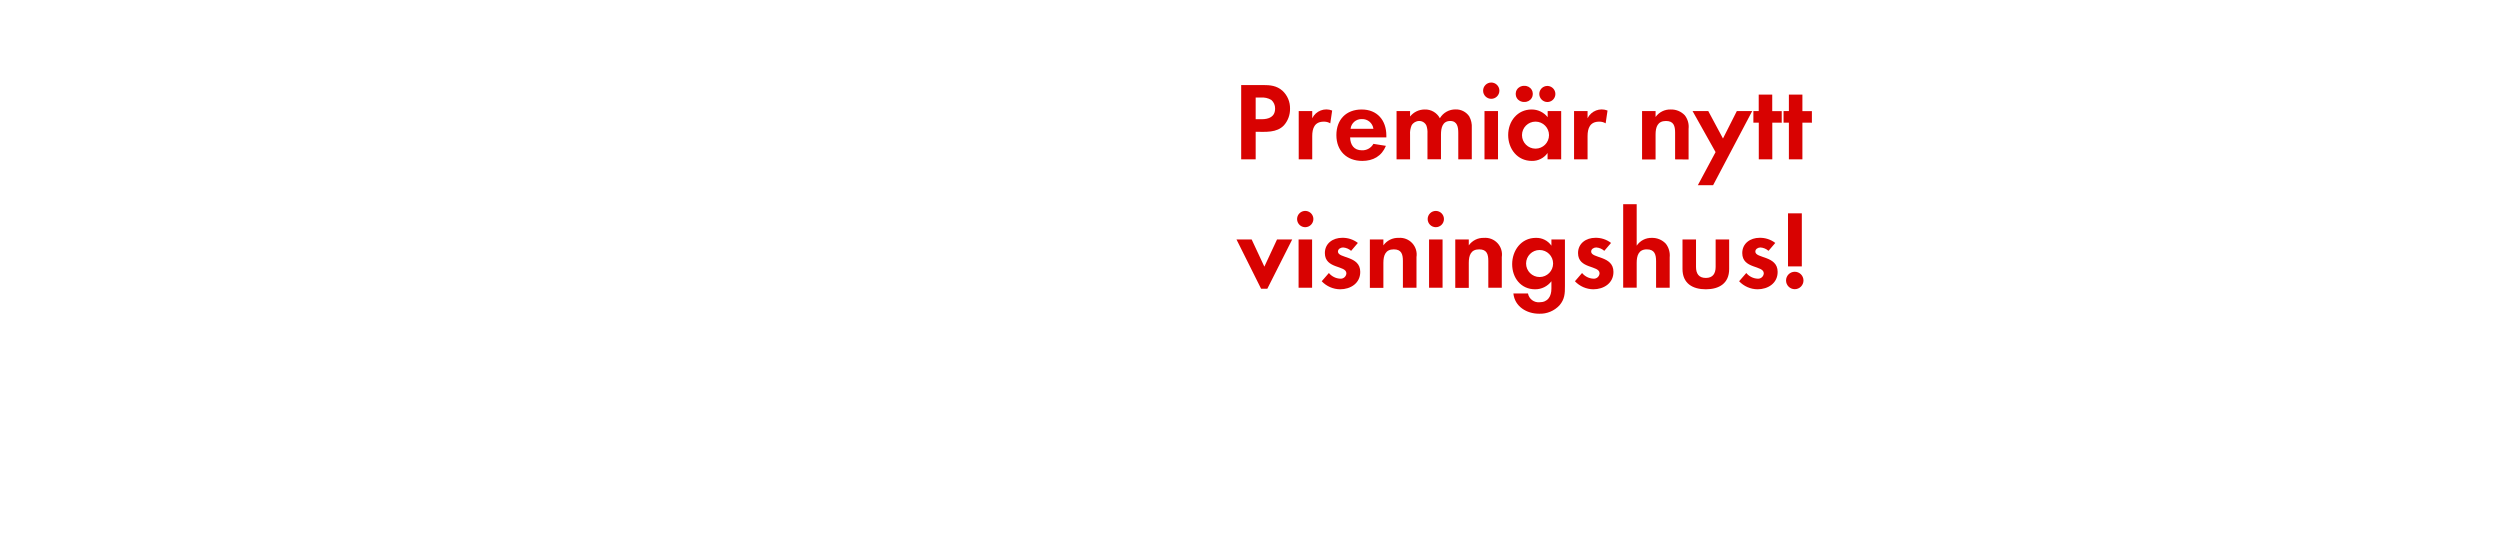
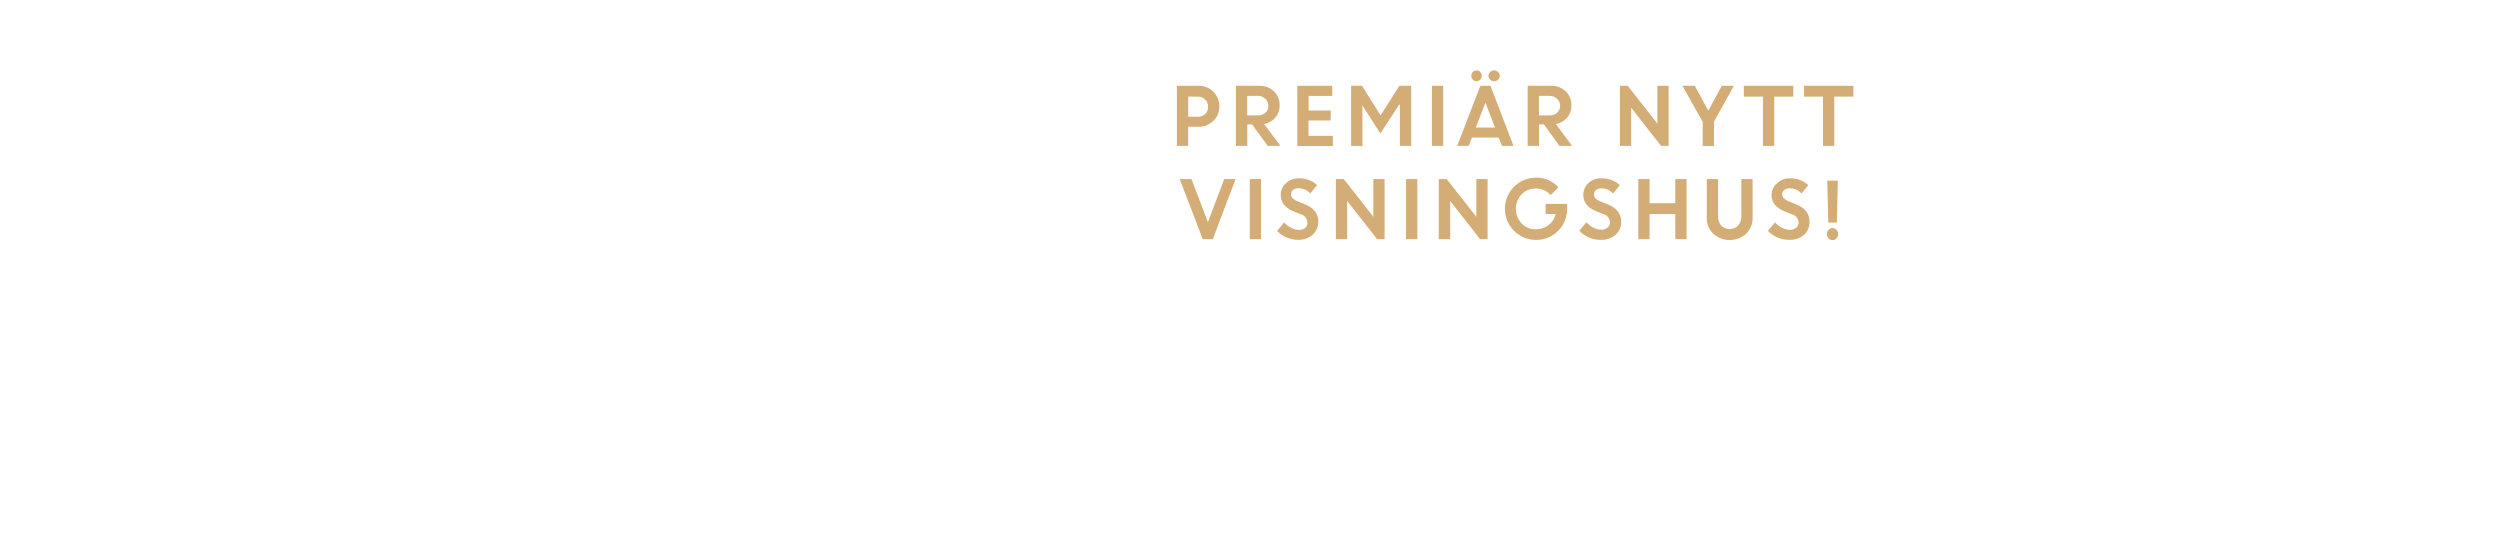
<svg xmlns="http://www.w3.org/2000/svg" id="Layer_1" data-name="Layer 1" viewBox="0 0 740 160">
  <defs>
-     <style>.cls-1{fill:#d80201;}</style>
+     <style>.cls-1{fill:#d4ac76;}</style>
  </defs>
-   <path class="cls-1" d="M380.07,37.07c-2.15,2.31-5.51,1.94-8.39,1.94v8.16h-4.29v-22h6.41c2.18,0,4.09.17,5.81,1.69a7,7,0,0,1,2.24,5.31A7.24,7.24,0,0,1,380.07,37.07Zm-3.76-7.49a5.16,5.16,0,0,0-3.14-.7h-1.49v6.41h1.75c2.15,0,4-.7,4-3.17A3.27,3.27,0,0,0,376.31,29.58Z" />
-   <path class="cls-1" d="M393.76,36.51a3.46,3.46,0,0,0-1.91-.5c-2.71,0-3.43,1.92-3.43,4.29v6.87h-4V32.88h4V35a4.65,4.65,0,0,1,5.9-2.28Z" />
-   <path class="cls-1" d="M399.63,40.67c.07,2.21,1.13,3.82,3.5,3.82a3.73,3.73,0,0,0,3.4-1.91l3.7.59c-1.26,3.07-3.8,4.46-7,4.46-4.62,0-7.66-3-7.66-7.63s2.91-7.59,7.49-7.59,7.3,3.17,7.3,7.73v.53Zm3.47-5.42a3.23,3.23,0,0,0-3.33,2.87h6.76A3.31,3.31,0,0,0,403.1,35.25Z" />
-   <path class="cls-1" d="M431.65,47.17V39.34c0-1.68-.27-3.53-2.38-3.53-2.34,0-2.74,2.15-2.74,4v7.33h-4V39.58a6.32,6.32,0,0,0-.3-2.38,2.31,2.31,0,0,0-2.15-1.39,2.61,2.61,0,0,0-2.24,1.29,5.92,5.92,0,0,0-.46,2.74v7.33h-4V32.88h4v1.61a5.5,5.5,0,0,1,4.36-2.08A4.87,4.87,0,0,1,426.2,35a5.3,5.3,0,0,1,4.69-2.61,4.71,4.71,0,0,1,4,2.05,6.3,6.3,0,0,1,.76,3.47v9.24Z" />
-   <path class="cls-1" d="M441.41,29.25a2.41,2.41,0,0,1,0-4.82,2.41,2.41,0,0,1,0,4.82Zm-2,17.92V32.88h4V47.17Z" />
-   <path class="cls-1" d="M458.08,47.17V45.29a5.52,5.52,0,0,1-4.66,2.34c-4.29,0-7-3.57-7-7.66s2.74-7.56,6.93-7.56a6,6,0,0,1,4.76,2.28V32.88h4V47.17Zm-6.9-17a2.38,2.38,0,1,1,0-4.75,2.38,2.38,0,1,1,0,4.75ZM454.51,36a4,4,0,1,0,4,4A4,4,0,0,0,454.51,36ZM458,30.2a2.41,2.41,0,0,1-2.37-2.37A2.38,2.38,0,1,1,458,30.2Z" />
-   <path class="cls-1" d="M475.27,36.51a3.48,3.48,0,0,0-1.91-.5c-2.71,0-3.44,1.92-3.44,4.29v6.87h-4V32.88h4V35a4.66,4.66,0,0,1,5.91-2.28Z" />
-   <path class="cls-1" d="M495.83,47.17V39.25c0-2-.43-3.44-2.71-3.44-2.47,0-3.07,1.82-3.07,4v7.4h-4V32.88h4v1.75a5.28,5.28,0,0,1,4.49-2.22,5.48,5.48,0,0,1,4.16,1.72,5.52,5.52,0,0,1,1.12,4v9.08Z" />
-   <path class="cls-1" d="M507.08,54.82h-4.52l5.25-9.8L501,32.88h4.65L510,41l4.1-8.12h4.55Z" />
-   <path class="cls-1" d="M524.6,36.31V47.17h-4V36.31H519V32.88h1.58V28h4v4.89h2.81v3.43Z" />
-   <path class="cls-1" d="M533.51,36.31V47.17h-4V36.31h-1.58V32.88h1.58V28h4v4.89h2.81v3.43Z" />
-   <path class="cls-1" d="M375.13,85.46h-1.85L366,70.88h4.49l3.76,8.05L378,70.88h4.49Z" />
-   <path class="cls-1" d="M386.38,67.25a2.41,2.41,0,1,1,2.38-2.41A2.42,2.42,0,0,1,386.38,67.25Zm-2,17.92V70.88h4V85.17Z" />
-   <path class="cls-1" d="M396.68,85.63a7.59,7.59,0,0,1-5.45-2.38l2.12-2.44a4.62,4.62,0,0,0,3.36,1.68,1.68,1.68,0,0,0,1.82-1.58c0-2.44-6.37-1.22-6.37-6,0-2.9,2.41-4.52,5.11-4.52a7.35,7.35,0,0,1,4.66,1.52l-2,2.34a4,4,0,0,0-2.38-1c-.69,0-1.52.43-1.52,1.22,0,2.08,6.6,1.16,6.6,6C402.65,83.85,399.75,85.63,396.68,85.63Z" />
-   <path class="cls-1" d="M415.26,85.17V77.25c0-2-.43-3.44-2.71-3.44-2.47,0-3.07,1.82-3.07,4v7.4h-4V70.88h4v1.75A5.3,5.3,0,0,1,414,70.41a4.94,4.94,0,0,1,5.28,5.68v9.08Z" />
-   <path class="cls-1" d="M425,67.25a2.41,2.41,0,1,1,0-4.82,2.41,2.41,0,0,1,0,4.82Zm-2,17.92V70.88h4V85.17Z" />
-   <path class="cls-1" d="M440.54,85.17V77.25c0-2-.43-3.44-2.71-3.44-2.47,0-3.07,1.82-3.07,4v7.4h-4V70.88h4v1.75a5.28,5.28,0,0,1,4.49-2.22,4.94,4.94,0,0,1,5.28,5.68v9.08Z" />
-   <path class="cls-1" d="M461.63,90.35a7.81,7.81,0,0,1-6.08,2.51c-3.66,0-7.19-2.12-7.59-6h4.32a3.19,3.19,0,0,0,3.4,2.61c2.51,0,3.54-1.75,3.54-4.06V83.25a6,6,0,0,1-4.82,2.38c-4.23,0-6.8-3.4-6.8-7.43s2.64-7.79,7-7.79a5.38,5.38,0,0,1,4.62,2.31V70.88h4V84.64C463.24,86.88,463.14,88.57,461.63,90.35ZM455.72,74a4,4,0,1,0,4,4A4,4,0,0,0,455.72,74Z" />
-   <path class="cls-1" d="M471.62,85.63a7.59,7.59,0,0,1-5.44-2.38l2.11-2.44a4.62,4.62,0,0,0,3.37,1.68,1.68,1.68,0,0,0,1.81-1.58c0-2.44-6.37-1.22-6.37-6,0-2.9,2.41-4.52,5.12-4.52a7.34,7.34,0,0,1,4.65,1.52l-2,2.34a4,4,0,0,0-2.38-1c-.69,0-1.51.43-1.51,1.22,0,2.08,6.6,1.16,6.6,6C477.6,83.85,474.69,85.63,471.62,85.63Z" />
-   <path class="cls-1" d="M490.2,85.17V77.34c0-2-.43-3.53-2.74-3.53-2.47,0-3,1.92-3,4v7.33h-4V60.45h4V72.72a5.2,5.2,0,0,1,4.49-2.31,5.47,5.47,0,0,1,4.15,1.75,5.64,5.64,0,0,1,1.13,4v9Z" />
-   <path class="cls-1" d="M504.92,85.63c-3.93,0-6.9-1.75-6.9-6V70.88h4V79c0,2,.83,3.27,2.91,3.27s2.9-1.32,2.9-3.27V70.88h4v8.74C511.85,83.88,508.85,85.63,504.92,85.63Z" />
-   <path class="cls-1" d="M520.23,85.63a7.59,7.59,0,0,1-5.45-2.38l2.12-2.44a4.62,4.62,0,0,0,3.36,1.68,1.68,1.68,0,0,0,1.82-1.58c0-2.44-6.37-1.22-6.37-6,0-2.9,2.41-4.52,5.11-4.52a7.35,7.35,0,0,1,4.66,1.52l-2,2.34a4,4,0,0,0-2.38-1c-.69,0-1.52.43-1.52,1.22,0,2.08,6.6,1.16,6.6,6C526.2,83.85,523.3,85.63,520.23,85.63Z" />
-   <path class="cls-1" d="M531.25,85.6A2.58,2.58,0,1,1,533.83,83,2.58,2.58,0,0,1,531.25,85.6Zm-2-6.74V63.15h4.09V78.86Z" />
+   <path class="cls-1" d="M348.36,43.18V25.4h6.39a6,6,0,0,1,6.17,6.14,5.63,5.63,0,0,1-1.8,4.28,6.23,6.23,0,0,1-4.43,1.7h-3v5.66Zm6.1-14.58H351.7v5.95h2.81a3.14,3.14,0,0,0,2.23-.79,2.8,2.8,0,0,0,.85-2.13,2.87,2.87,0,0,0-.88-2.18A3.07,3.07,0,0,0,354.46,28.6Z" />
+   <path class="cls-1" d="M365.82,43.18V25.4h7A6,6,0,0,1,377.06,27a5.55,5.55,0,0,1,1.71,4.22,5.33,5.33,0,0,1-1.27,3.6,5.77,5.77,0,0,1-3.32,1.9L379,43.18h-3.75l-4.62-6.35h-1.43v6.35Zm6.44-14.81h-3.1v5.79h3.1a3.26,3.26,0,0,0,2.31-.79,2.63,2.63,0,0,0,.87-2,2.82,2.82,0,0,0-.89-2.11A3.18,3.18,0,0,0,372.26,28.37Z" />
+   <path class="cls-1" d="M393.88,35.66H387.3v4.55h7.23v3H384V25.4h10.35v3h-7v4.32h6.58Z" />
+   <path class="cls-1" d="M399.93,43.18V25.4h3.22l5.5,8.76,5.56-8.76h3.5V43.18h-3.34V31l-.26,0-5.52,8.51-5.38-8.4h.06v12.1Z" />
+   <path class="cls-1" d="M423.85,43.18V25.4h3.34V43.18Z" />
+   <path class="cls-1" d="M431.33,43.18l6.85-17.78h3L448,43.18H444.6l-1-2.46H435.7l-.95,2.46Zm6.82-19.61a1.5,1.5,0,0,1-2.18,0,1.55,1.55,0,0,1-.46-1.14,1.55,1.55,0,0,1,1.55-1.59,1.5,1.5,0,0,1,1.08.46,1.67,1.67,0,0,1,0,2.27Zm1.54,6.8-2.85,7.38h5.68Zm3.75-6.8a1.65,1.65,0,0,1-1.18.47,1.66,1.66,0,0,1-1.18-.47,1.56,1.56,0,0,1,0-2.27,1.7,1.7,0,0,1,1.18-.46,1.68,1.68,0,0,1,1.18.46,1.56,1.56,0,0,1,0,2.27Z" />
+   <path class="cls-1" d="M452.19,43.18V25.4h6.95A6,6,0,0,1,463.42,27a5.53,5.53,0,0,1,1.72,4.22,5.34,5.34,0,0,1-1.28,3.6,5.74,5.74,0,0,1-3.32,1.9l4.78,6.45h-3.75L457,36.83h-1.44v6.35Zm6.44-14.81h-3.11v5.79h3.11a3.29,3.29,0,0,0,2.31-.79,2.66,2.66,0,0,0,.86-2,2.85,2.85,0,0,0-.88-2.11A3.22,3.22,0,0,0,458.63,28.37Z" />
+   <path class="cls-1" d="M479.49,43.18V25.4h2.33l8.75,11.18V25.4h3.34V43.18h-2.23l-8.86-11.32V43.18Z" />
+   <path class="cls-1" d="M509.65,25.4h3.58L507.34,36v7.22H504V36.07l-6-10.67h3.66l4,7.37Z" />
+   <path class="cls-1" d="M516.17,28.6V25.4h14.65v3.2h-5.65V43.18h-3.34V28.6Z" />
+   <path class="cls-1" d="M534,28.6V25.4H548.6v3.2h-5.66V43.18h-3.33V28.6Z" />
+   <path class="cls-1" d="M356,70.78,349.19,53h3.48l4.88,12.78L362.37,53h3.37L359,70.78Z" />
+   <path class="cls-1" d="M369.94,70.78V53h3.33V70.78Z" />
+   <path class="cls-1" d="M384.19,71A8.92,8.92,0,0,1,378,68.36l2.12-2.53a6.53,6.53,0,0,0,2,1.59,5.06,5.06,0,0,0,2.34.62,2.89,2.89,0,0,0,1.9-.61A1.91,1.91,0,0,0,387,65.9a2.65,2.65,0,0,0-1.95-2.47l-2-.79a7.59,7.59,0,0,1-2.95-2,4.5,4.5,0,0,1-1-3,4.61,4.61,0,0,1,1.51-3.38,5.18,5.18,0,0,1,3.77-1.48,7.66,7.66,0,0,1,5.47,2l-2,2.48a4.58,4.58,0,0,0-3.51-1.54,2.42,2.42,0,0,0-1.6.51,1.59,1.59,0,0,0-.6,1.25,1.67,1.67,0,0,0,.47,1.22,4.76,4.76,0,0,0,1.53.92l2.07.83q4,1.57,4,5.13a5,5,0,0,1-1.67,3.89A6.47,6.47,0,0,1,384.19,71Z" />
+   <path class="cls-1" d="M395.42,70.78V53h2.34l8.75,11.18V53h3.33V70.78h-2.23l-8.85-11.32V70.78Z" />
+   <path class="cls-1" d="M416.19,70.78V53h3.34V70.78Z" />
+   <path class="cls-1" d="M425.87,70.78V53h2.34L437,64.18V53h3.33V70.78h-2.23l-8.85-11.32V70.78Z" />
+   <path class="cls-1" d="M457.5,63.35v-3h6.37l0,1.52a9.15,9.15,0,0,1-1.3,4.71,8.91,8.91,0,0,1-3.37,3.28,9.15,9.15,0,0,1-4.53,1.16,9.22,9.22,0,1,1,0-18.44,8.79,8.79,0,0,1,6.63,2.87L459,57.73a5.77,5.77,0,0,0-4.37-1.93,5.63,5.63,0,0,0-4.25,1.74,6.29,6.29,0,0,0,0,8.57,5.39,5.39,0,0,0,4,1.75,6.26,6.26,0,0,0,4-1.24,5.61,5.61,0,0,0,2.09-3.27Z" />
+   <path class="cls-1" d="M473.7,71a8.64,8.64,0,0,1-3.35-.7,8.73,8.73,0,0,1-2.88-2l2.11-2.53a6.78,6.78,0,0,0,2,1.59,5.1,5.1,0,0,0,2.35.62,2.84,2.84,0,0,0,1.89-.61,1.92,1.92,0,0,0,.74-1.53,2.65,2.65,0,0,0-1.95-2.47l-2-.79a7.63,7.63,0,0,1-3-2,4.55,4.55,0,0,1-.95-3,4.61,4.61,0,0,1,1.51-3.38A5.18,5.18,0,0,1,474,52.79a7.68,7.68,0,0,1,5.47,2l-2,2.48A4.58,4.58,0,0,0,474,55.76a2.38,2.38,0,0,0-1.6.51,1.59,1.59,0,0,0-.6,1.25,1.67,1.67,0,0,0,.47,1.22,4.58,4.58,0,0,0,1.52.92l2.08.83c2.63,1,4,2.76,4,5.13a5,5,0,0,1-1.68,3.89A6.45,6.45,0,0,1,473.7,71Z" />
+   <path class="cls-1" d="M495.89,70.78V63.35h-7.62v7.43h-3.33V53h3.33v7.15h7.62V53h3.33V70.78Z" />
+   <path class="cls-1" d="M516.85,69.18a7.26,7.26,0,0,1-9.73,0,6.3,6.3,0,0,1-1.92-4.7V53h3.34V64a4.06,4.06,0,0,0,.91,2.74,3.53,3.53,0,0,0,5.07,0,4,4,0,0,0,.92-2.71V53h3.33V64.48A6.3,6.3,0,0,1,516.85,69.18Z" />
+   <path class="cls-1" d="M529.52,71a8.92,8.92,0,0,1-6.23-2.65l2.12-2.53a6.53,6.53,0,0,0,2,1.59,5.06,5.06,0,0,0,2.34.62,2.84,2.84,0,0,0,1.89-.61,1.92,1.92,0,0,0,.74-1.53,2.65,2.65,0,0,0-2-2.47l-2-.79a7.63,7.63,0,0,1-3-2,4.55,4.55,0,0,1-1-3A4.61,4.61,0,0,1,526,54.27a5.18,5.18,0,0,1,3.77-1.48,7.66,7.66,0,0,1,5.47,2l-2,2.48a4.58,4.58,0,0,0-3.51-1.54,2.38,2.38,0,0,0-1.6.51,1.59,1.59,0,0,0-.6,1.25,1.67,1.67,0,0,0,.47,1.22,4.54,4.54,0,0,0,1.53.92l2.07.83q4,1.57,4,5.13A5,5,0,0,1,534,69.51,6.45,6.45,0,0,1,529.52,71Z" />
+   <path class="cls-1" d="M543.6,70.56a1.59,1.59,0,0,1-1.18.52,1.56,1.56,0,0,1-1.17-.52,1.74,1.74,0,0,1-.49-1.25,1.77,1.77,0,0,1,.49-1.27,1.53,1.53,0,0,1,1.17-.53,1.58,1.58,0,0,1,1.18.51,1.86,1.86,0,0,1,.49,1.29A1.74,1.74,0,0,1,543.6,70.56Zm-2.43-4.7-.3-12.38H544l-.28,12.38Z" />
</svg>
